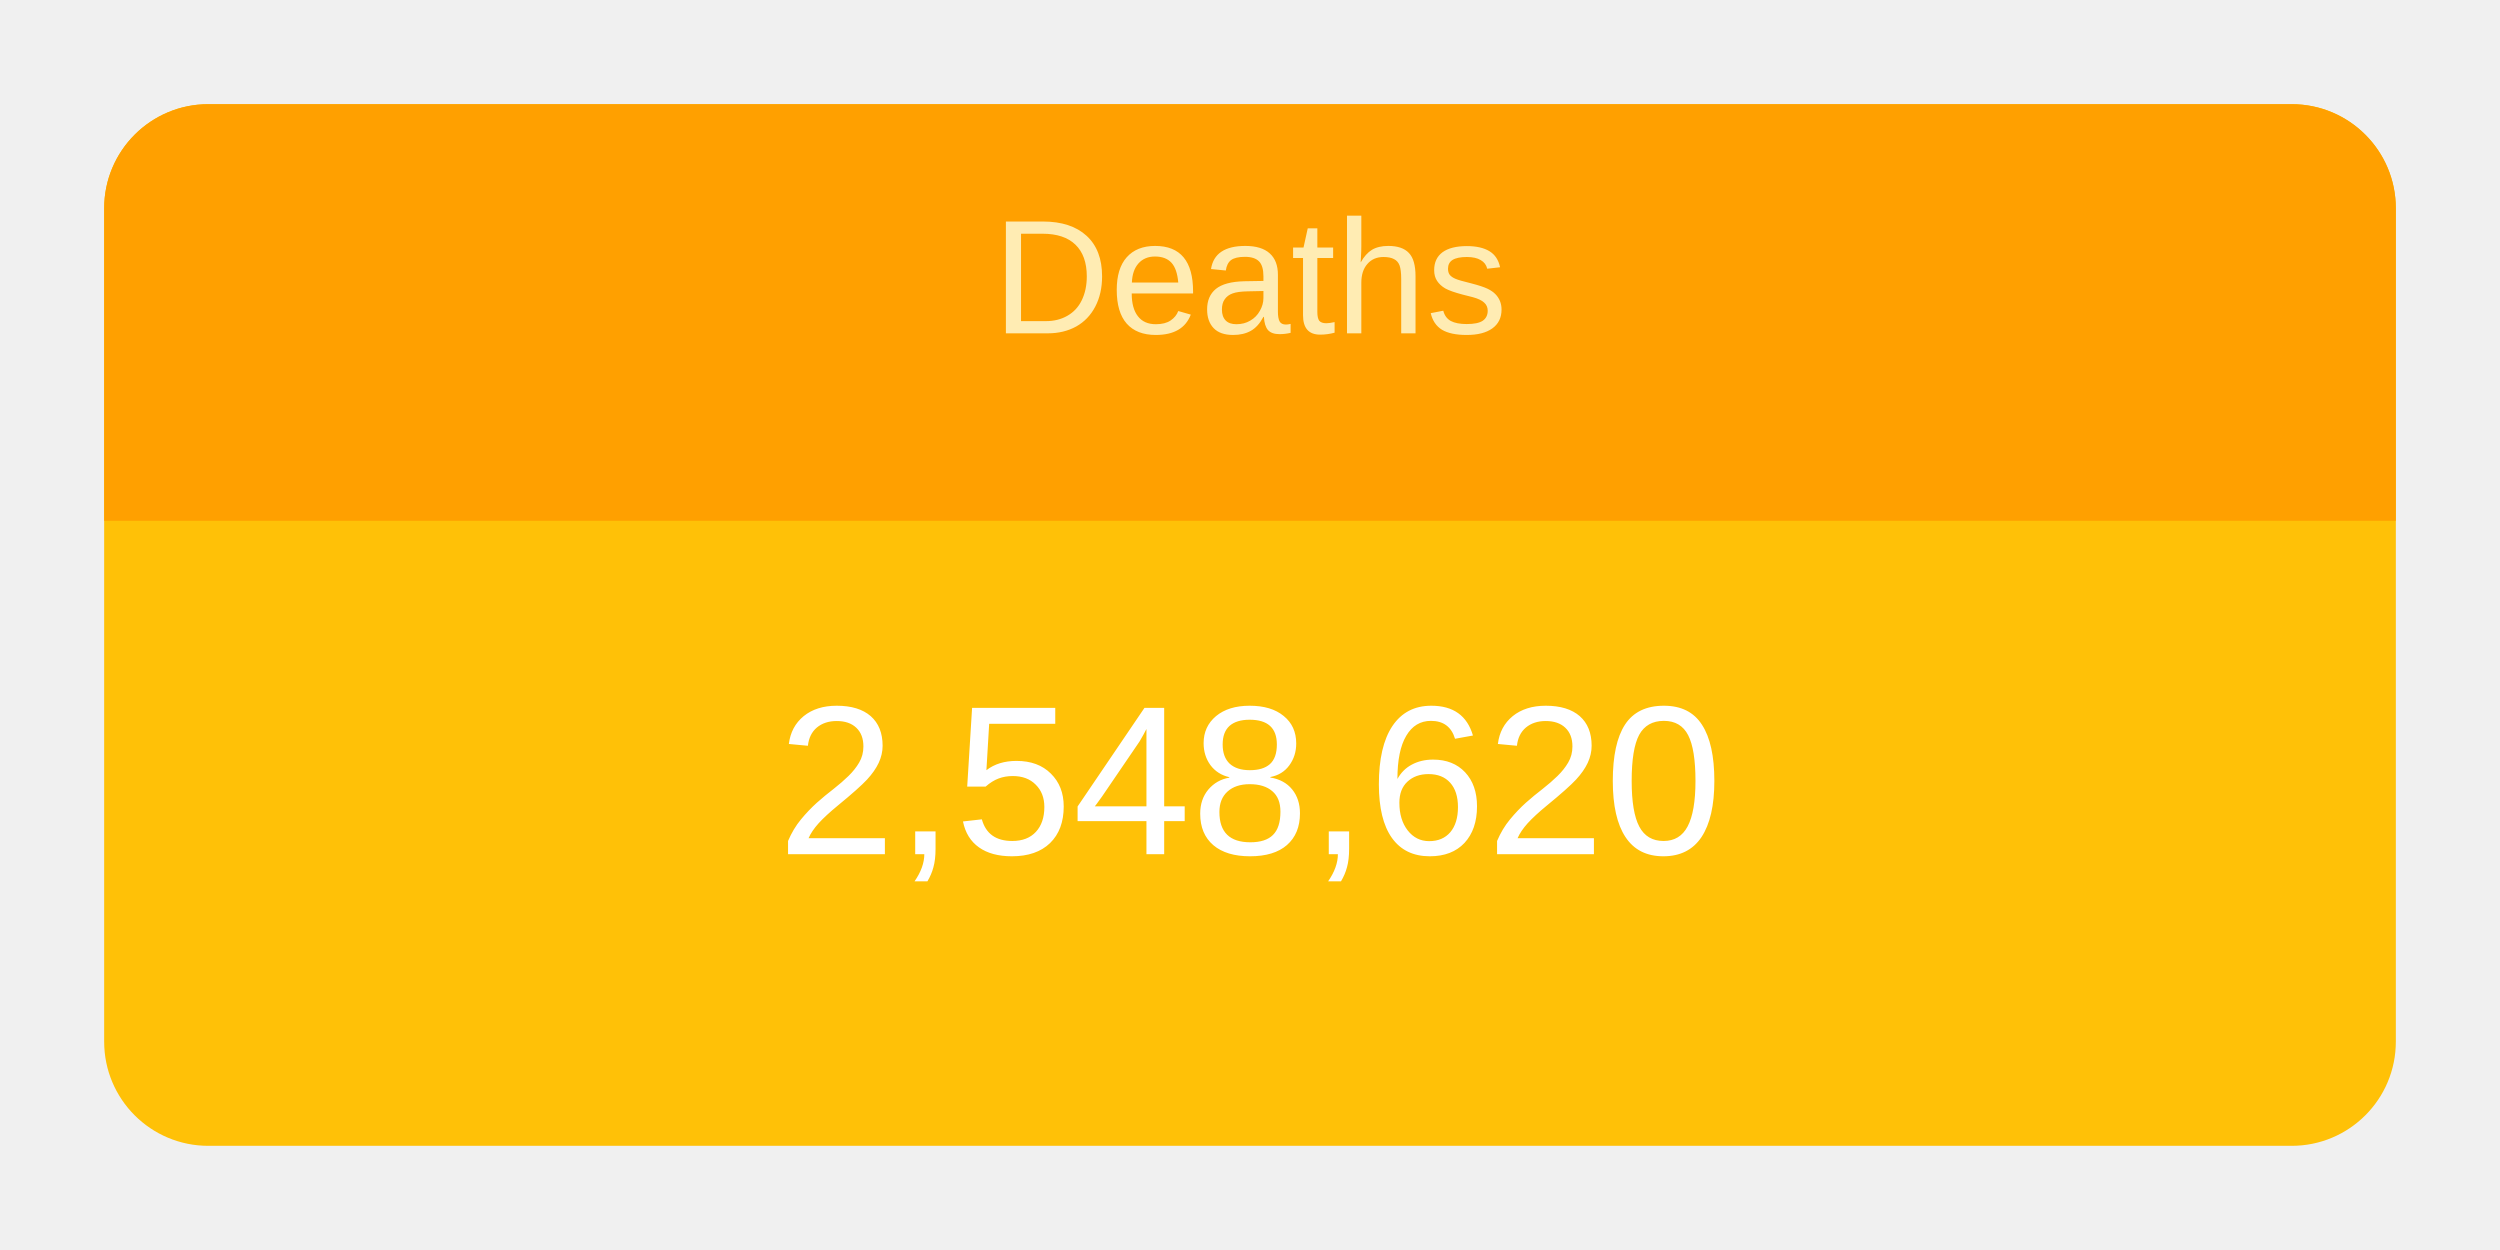
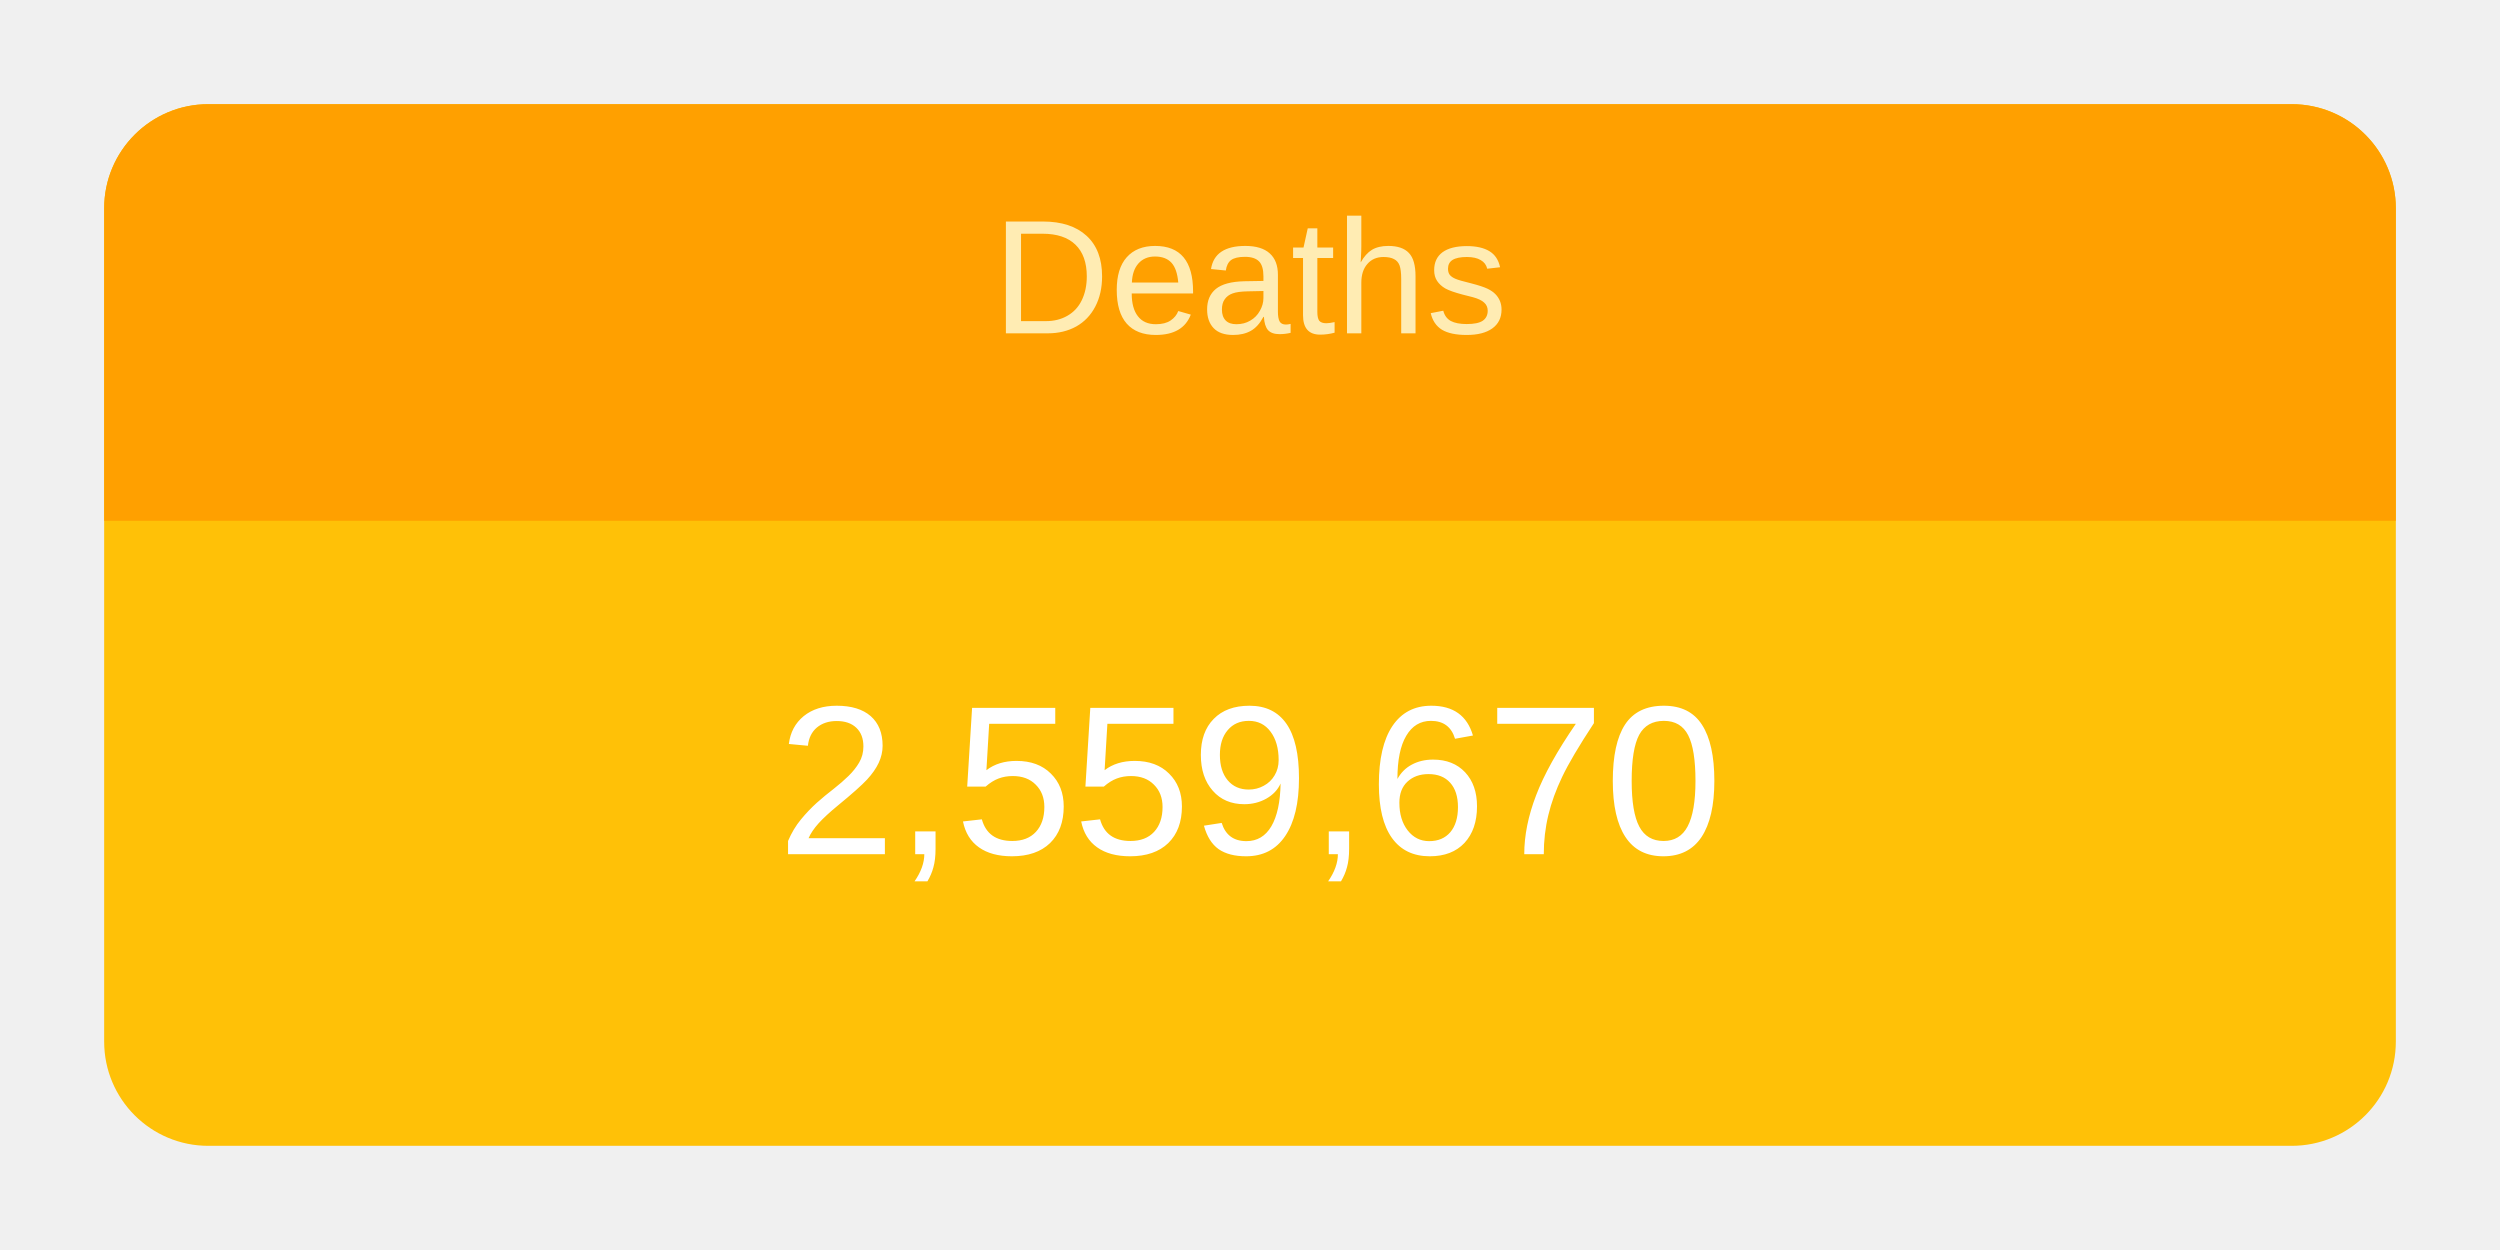
<svg xmlns="http://www.w3.org/2000/svg" height="120" viewBox="" width="240">
  <g transform="translate(10,10)">
    <rect rx="10" ry="10" width="220" height="100" style="fill: #ffc107; stroke-width: 5;" />
    <svg width="220" height="100">
      <text x="50%" y="72%" alignment-baseline="middle" text-anchor="middle" fill="white" font-size="1.7em" font-family="Arial, Helvetica, sans-serif">
-         2,548,620
+         2,559,670
      </text>
    </svg>
    <path fill="#FFA000" d=" M 210 0              a 10 10 0 0 1 10 10              v 30             h-220             v-30             a 10 10 0 0 1 10 -10" />
    <svg width="220" height="40">
      <text x="50%" y="55%" alignment-baseline="middle" text-anchor="middle" fill="#FFECB3" font-size="1.3em" font-family="Arial, Helvetica, sans-serif">
        Deaths
      </text>
    </svg>
  </g>
</svg>
